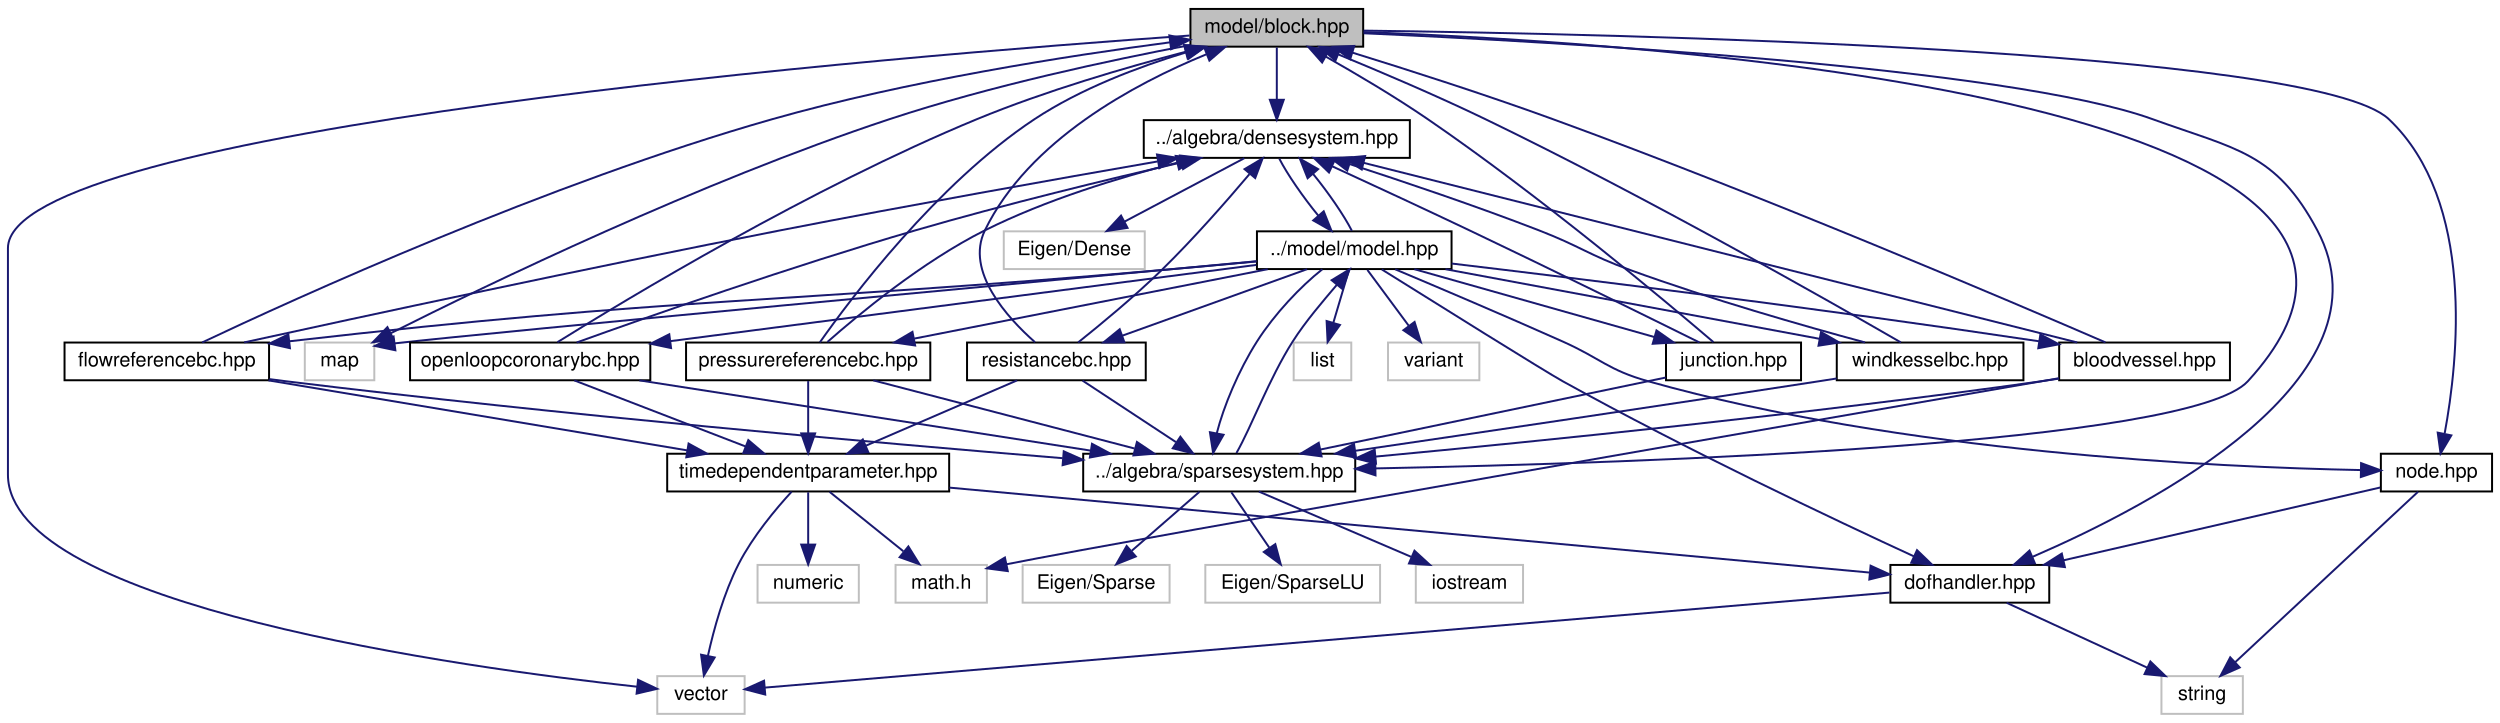
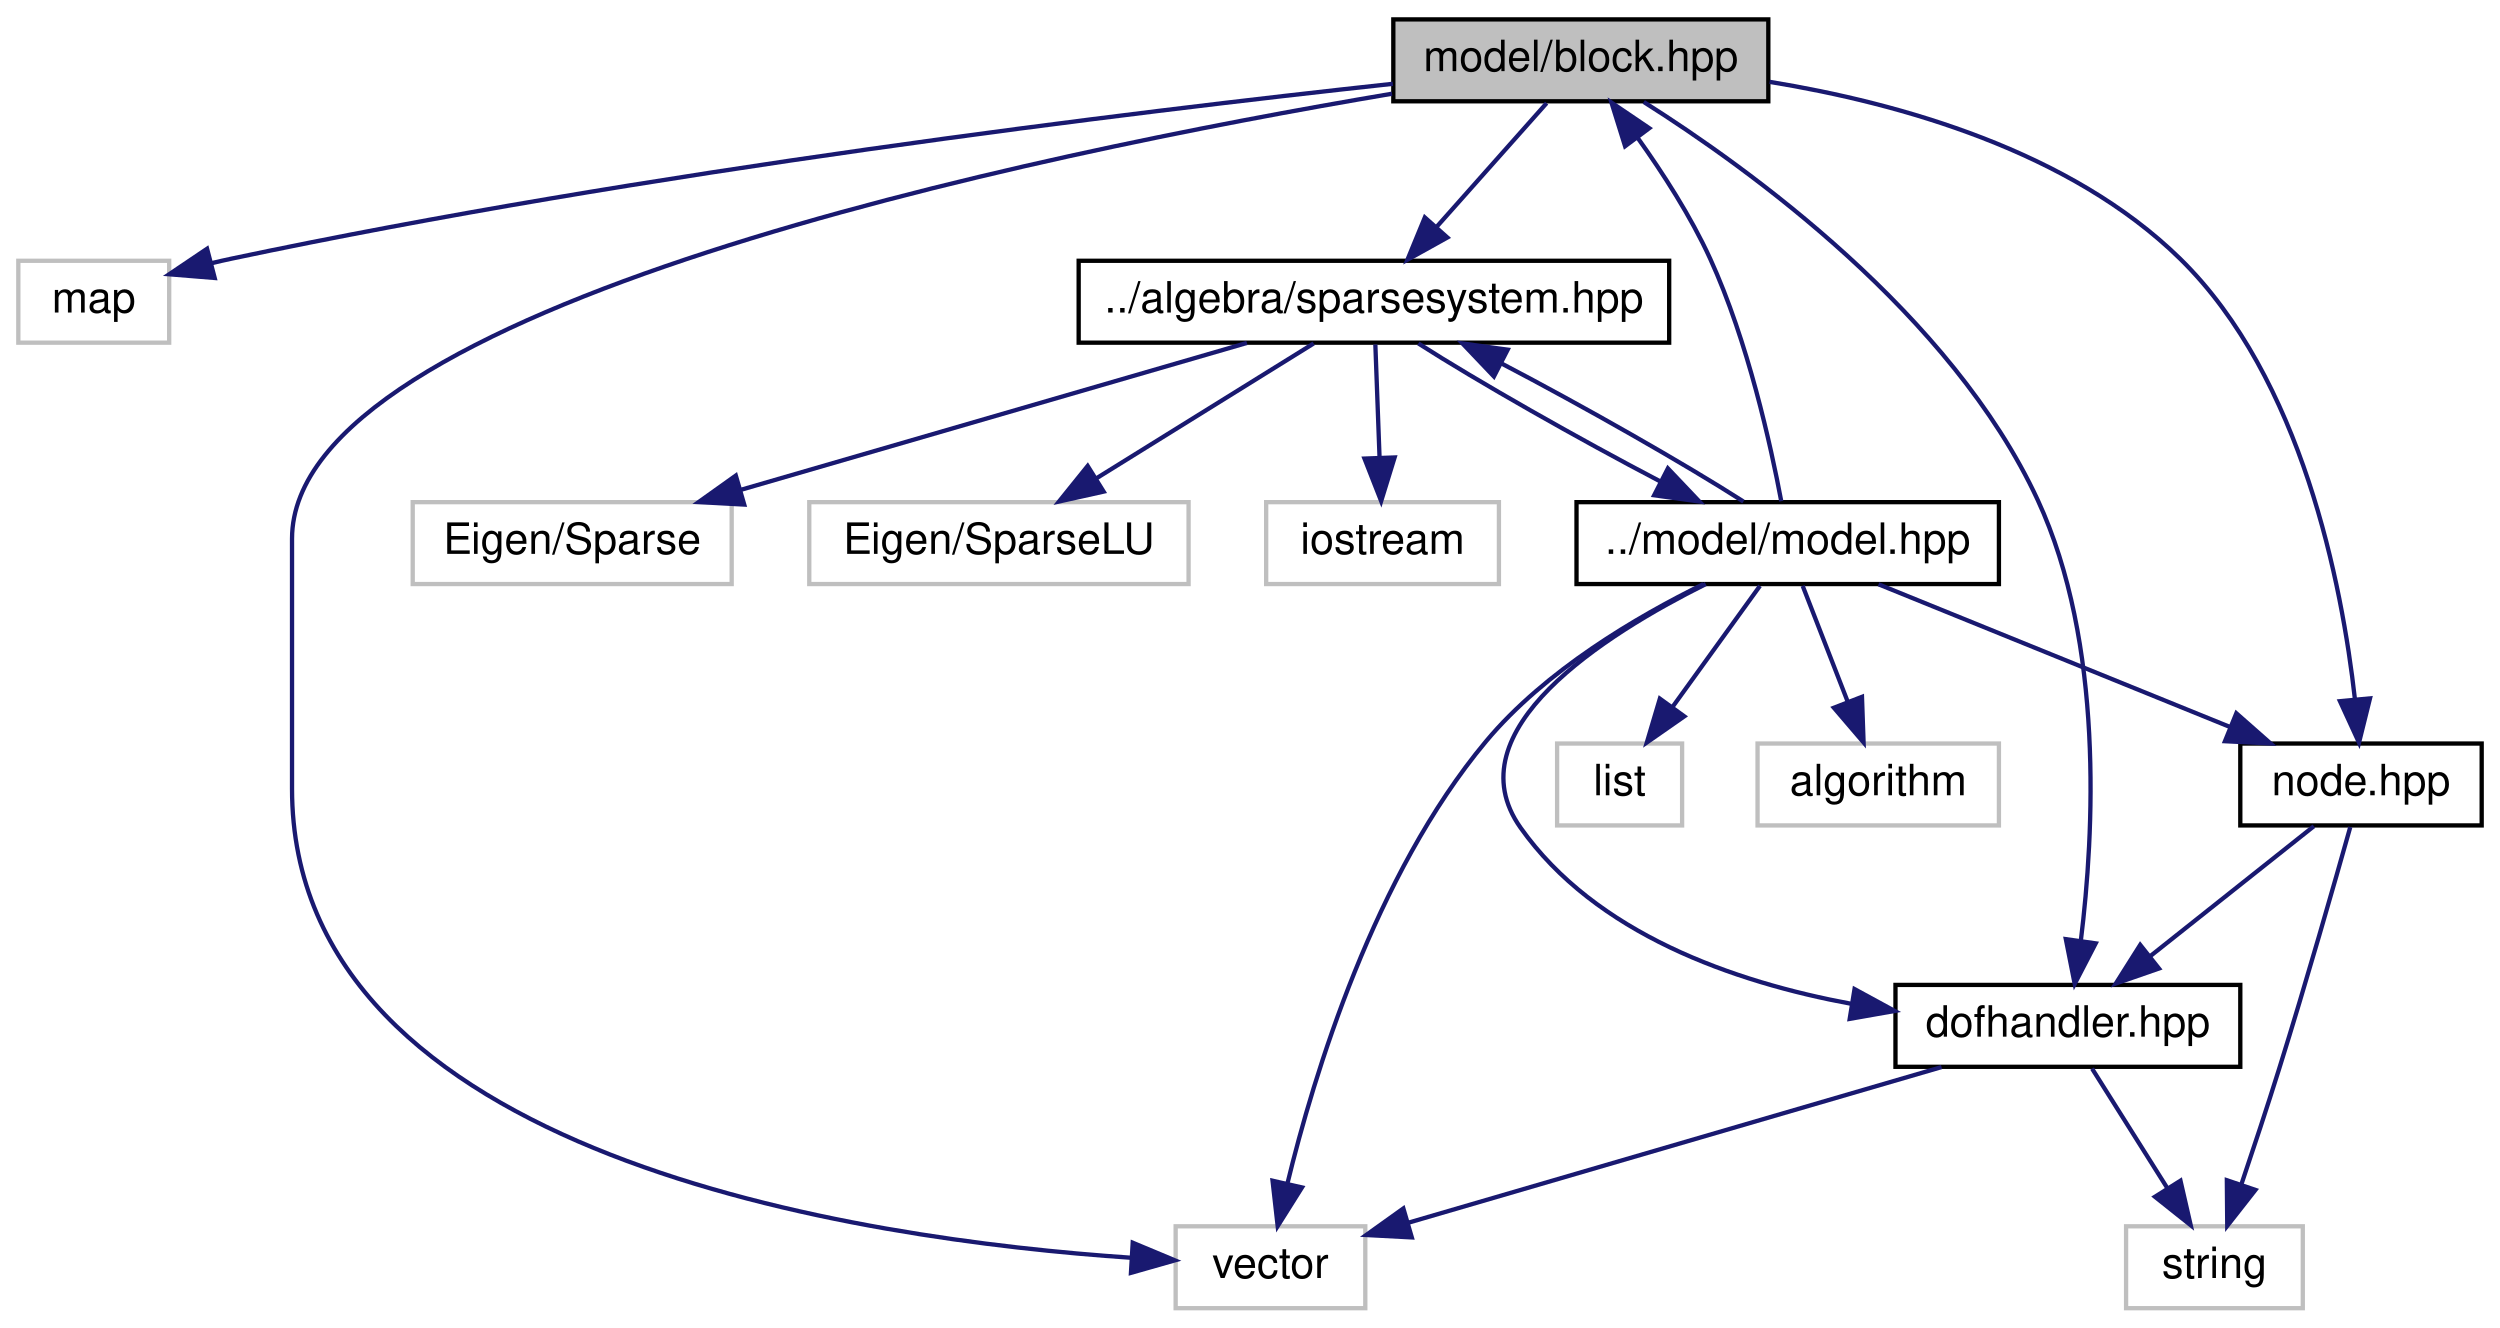
- <svg xmlns="http://www.w3.org/2000/svg" xmlns:xlink="http://www.w3.org/1999/xlink" width="1259pt" height="364pt" viewBox="0.00 0.00 1259.00 364.00">
-   <g id="graph0" class="graph" transform="scale(1 1) rotate(0) translate(4 360)">
+ <svg xmlns="http://www.w3.org/2000/svg" xmlns:xlink="http://www.w3.org/1999/xlink" width="580pt" height="308pt" viewBox="0.00 0.00 579.50 308.00">
+   <g id="graph0" class="graph" transform="scale(1 1) rotate(0) translate(4 304)">
    <g id="node1" class="node">
      <g id="a_node1">
        <a xlink:title="MODEL::Block source file.">
-           <polygon fill="#bfbfbf" stroke="black" points="595.5,-336.5 595.5,-355.5 682.5,-355.5 682.5,-336.5 595.5,-336.5" />
-           <text text-anchor="middle" x="639" y="-343.5" font-family="Helvetica,sans-Serif" font-size="10.00">model/block.hpp</text>
+           <polygon fill="#bfbfbf" stroke="black" points="319,-280.5 319,-299.5 406,-299.5 406,-280.5 319,-280.5" />
+           <text text-anchor="middle" x="362.5" y="-287.5" font-family="Helvetica,sans-Serif" font-size="10.00">model/block.hpp</text>
        </a>
      </g>
    </g>
    <g id="node2" class="node">
      <g id="a_node2">
        <a xlink:title=" ">
-           <polygon fill="none" stroke="#bfbfbf" points="149.5,-168.5 149.5,-187.5 184.5,-187.5 184.5,-168.5 149.5,-168.5" />
-           <text text-anchor="middle" x="167" y="-175.5" font-family="Helvetica,sans-Serif" font-size="10.00">map</text>
+           <polygon fill="none" stroke="#bfbfbf" points="0,-224.5 0,-243.5 35,-243.5 35,-224.5 0,-224.5" />
+           <text text-anchor="middle" x="17.5" y="-231.5" font-family="Helvetica,sans-Serif" font-size="10.00">map</text>
        </a>
      </g>
    </g>
    <g id="edge1" class="edge">
-       <path fill="none" stroke="midnightblue" d="M595.38,-337.33C555.44,-329.75 494.97,-316.85 444,-300 348.67,-268.48 241.12,-216.49 192.86,-192.23" />
-       <polygon fill="midnightblue" stroke="midnightblue" points="194.25,-189.02 183.75,-187.63 191.1,-195.26 194.25,-189.02" />
+       <path fill="none" stroke="midnightblue" d="M318.89,-284.56C258.12,-277.96 144.7,-264.14 49.5,-244 48.02,-243.69 46.5,-243.34 44.98,-242.98" />
+       <polygon fill="midnightblue" stroke="midnightblue" points="45.56,-239.51 35,-240.37 43.79,-246.29 45.56,-239.51" />
    </g>
    <g id="node3" class="node">
      <g id="a_node3">
        <a xlink:title=" ">
-           <polygon fill="none" stroke="#bfbfbf" points="327,-0.5 327,-19.5 371,-19.5 371,-0.5 327,-0.5" />
-           <text text-anchor="middle" x="349" y="-7.5" font-family="Helvetica,sans-Serif" font-size="10.00">vector</text>
+           <polygon fill="none" stroke="#bfbfbf" points="268.5,-0.5 268.5,-19.5 312.5,-19.5 312.5,-0.5 268.5,-0.5" />
+           <text text-anchor="middle" x="290.5" y="-7.5" font-family="Helvetica,sans-Serif" font-size="10.00">vector</text>
        </a>
      </g>
    </g>
    <g id="edge2" class="edge">
-       <path fill="none" stroke="midnightblue" d="M595.08,-342.1C450.71,-331.97 0,-295.51 0,-235 0,-235 0,-235 0,-121 0,-54.91 230.55,-23.59 316.88,-14.17" />
-       <polygon fill="midnightblue" stroke="midnightblue" points="317.33,-17.65 326.9,-13.11 316.59,-10.68 317.33,-17.65" />
+       <path fill="none" stroke="midnightblue" d="M318.7,-282.26C235.65,-268.25 63.5,-232.72 63.5,-179 63.5,-179 63.5,-179 63.5,-121 63.5,-35.51 195.49,-16.44 258.18,-12.2" />
+       <polygon fill="midnightblue" stroke="midnightblue" points="258.54,-15.69 268.32,-11.6 258.13,-8.7 258.54,-15.69" />
    </g>
    <g id="node4" class="node">
      <g id="a_node4">
-         <a xlink:href="densesystem_8hpp.html" target="_top" xlink:title="ALGEBRA::DenseSystem source file.">
-           <polygon fill="none" stroke="black" points="572,-280.5 572,-299.5 706,-299.5 706,-280.5 572,-280.5" />
-           <text text-anchor="middle" x="639" y="-287.5" font-family="Helvetica,sans-Serif" font-size="10.00">../algebra/densesystem.hpp</text>
+         <a xlink:href="sparsesystem_8hpp.html" target="_top" xlink:title="ALGEBRA::SparseSystem source file.">
+           <polygon fill="none" stroke="black" points="246,-224.5 246,-243.5 383,-243.5 383,-224.5 246,-224.5" />
+           <text text-anchor="middle" x="314.5" y="-231.5" font-family="Helvetica,sans-Serif" font-size="10.00">../algebra/sparsesystem.hpp</text>
        </a>
      </g>
    </g>
    <g id="edge3" class="edge">
-       <path fill="none" stroke="midnightblue" d="M639,-336.08C639,-329.01 639,-318.86 639,-309.99" />
-       <polygon fill="midnightblue" stroke="midnightblue" points="642.5,-309.75 639,-299.75 635.5,-309.75 642.5,-309.75" />
+       <path fill="none" stroke="midnightblue" d="M354.57,-280.08C347.65,-272.3 337.43,-260.8 329.05,-251.37" />
+       <polygon fill="midnightblue" stroke="midnightblue" points="331.54,-248.9 322.28,-243.75 326.31,-253.55 331.54,-248.9" />
    </g>
-     <g id="node9" class="node">
-       <g id="a_node9">
-         <a xlink:href="sparsesystem_8hpp.html" target="_top" xlink:title="ALGEBRA::SparseSystem source file.">
-           <polygon fill="none" stroke="black" points="541.5,-112.5 541.5,-131.5 678.5,-131.5 678.5,-112.5 541.5,-112.5" />
-           <text text-anchor="middle" x="610" y="-119.5" font-family="Helvetica,sans-Serif" font-size="10.00">../algebra/sparsesystem.hpp</text>
+     <g id="node11" class="node">
+       <g id="a_node11">
+         <a xlink:href="dofhandler_8hpp.html" target="_top" xlink:title="MODEL::DOFHandler source file.">
+           <polygon fill="none" stroke="black" points="435.5,-56.5 435.5,-75.5 515.5,-75.5 515.5,-56.5 435.5,-56.5" />
+           <text text-anchor="middle" x="475.5" y="-63.5" font-family="Helvetica,sans-Serif" font-size="10.00">dofhandler.hpp</text>
        </a>
      </g>
    </g>
-     <g id="edge58" class="edge">
-       <path fill="none" stroke="midnightblue" d="M682.71,-343.84C825.11,-338.67 1259.19,-311.08 1128,-168 1098.95,-136.32 826.34,-126.87 688.71,-124.11" />
-       <polygon fill="midnightblue" stroke="midnightblue" points="688.7,-120.61 678.64,-123.91 688.57,-127.61 688.7,-120.61" />
+     <g id="edge19" class="edge">
+       <path fill="none" stroke="midnightblue" d="M377.1,-280.34C401.17,-265.14 448.53,-231.13 468.5,-188 483.92,-154.7 481.58,-110.62 478.52,-85.9" />
+       <polygon fill="midnightblue" stroke="midnightblue" points="481.95,-85.14 477.08,-75.73 475.02,-86.12 481.95,-85.14" />
    </g>
-     <g id="node15" class="node">
-       <g id="a_node15">
-         <a xlink:href="dofhandler_8hpp.html" target="_top" xlink:title="MODEL::DOFHandler source file.">
-           <polygon fill="none" stroke="black" points="948,-56.5 948,-75.5 1028,-75.5 1028,-56.5 948,-56.5" />
-           <text text-anchor="middle" x="988" y="-63.5" font-family="Helvetica,sans-Serif" font-size="10.00">dofhandler.hpp</text>
+     <g id="node13" class="node">
+       <g id="a_node13">
+         <a xlink:href="node_8hpp.html" target="_top" xlink:title="MODEL::Node source file.">
+           <polygon fill="none" stroke="black" points="515.5,-112.5 515.5,-131.5 571.5,-131.5 571.5,-112.5 515.5,-112.5" />
+           <text text-anchor="middle" x="543.5" y="-119.5" font-family="Helvetica,sans-Serif" font-size="10.00">node.hpp</text>
        </a>
      </g>
    </g>
-     <g id="edge59" class="edge">
-       <path fill="none" stroke="midnightblue" d="M682.69,-343.25C779.18,-338.94 1007.64,-326.22 1080,-300 1121.84,-284.84 1142.11,-283.29 1163,-244 1202.58,-169.54 1080.14,-105.75 1019.68,-79.63" />
-       <polygon fill="midnightblue" stroke="midnightblue" points="1020.78,-76.29 1010.2,-75.62 1018.05,-82.74 1020.78,-76.29" />
-     </g>
-     <g id="node21" class="node">
-       <g id="a_node21">
-         <a xlink:href="node_8hpp.html" target="_top" xlink:title="MODEL::Node source file.">
-           <polygon fill="none" stroke="black" points="1195,-112.5 1195,-131.5 1251,-131.5 1251,-112.5 1195,-112.5" />
-           <text text-anchor="middle" x="1223" y="-119.5" font-family="Helvetica,sans-Serif" font-size="10.00">node.hpp</text>
-         </a>
-       </g>
-     </g>
-     <g id="edge60" class="edge">
-       <path fill="none" stroke="midnightblue" d="M682.7,-344.58C807.97,-342.95 1161.77,-335.25 1199,-300 1242.69,-258.64 1233.94,-178.31 1227.15,-141.84" />
-       <polygon fill="midnightblue" stroke="midnightblue" points="1230.49,-140.74 1225.08,-131.64 1223.63,-142.13 1230.49,-140.74" />
+     <g id="edge20" class="edge">
+       <path fill="none" stroke="midnightblue" d="M406.3,-285.01C436.66,-280.05 476.04,-268.93 501.5,-244 529.87,-216.22 539.1,-168.32 542.08,-141.89" />
+       <polygon fill="midnightblue" stroke="midnightblue" points="545.59,-141.98 543.04,-131.7 538.62,-141.32 545.59,-141.98" />
    </g>
    <g id="node5" class="node">
      <g id="a_node5">
        <a xlink:title=" ">
-           <polygon fill="none" stroke="#bfbfbf" points="501.5,-224.5 501.5,-243.5 572.5,-243.5 572.5,-224.5 501.5,-224.5" />
-           <text text-anchor="middle" x="537" y="-231.5" font-family="Helvetica,sans-Serif" font-size="10.00">Eigen/Dense</text>
+           <polygon fill="none" stroke="#bfbfbf" points="91.5,-168.5 91.5,-187.5 165.5,-187.5 165.5,-168.5 91.5,-168.5" />
+           <text text-anchor="middle" x="128.5" y="-175.5" font-family="Helvetica,sans-Serif" font-size="10.00">Eigen/Sparse</text>
        </a>
      </g>
    </g>
    <g id="edge4" class="edge">
-       <path fill="none" stroke="midnightblue" d="M622.61,-280.32C606.33,-271.7 581.13,-258.36 562.28,-248.39" />
-       <polygon fill="midnightblue" stroke="midnightblue" points="563.82,-245.24 553.35,-243.65 560.55,-251.43 563.82,-245.24" />
+       <path fill="none" stroke="midnightblue" d="M285.03,-224.44C253.33,-215.24 202.77,-200.56 167.73,-190.39" />
+       <polygon fill="midnightblue" stroke="midnightblue" points="168.41,-186.94 157.83,-187.52 166.46,-193.67 168.41,-186.94" />
    </g>
    <g id="node6" class="node">
      <g id="a_node6">
-         <a xlink:href="model_8hpp.html" target="_top" xlink:title="MODEL::Model source file.">
-           <polygon fill="none" stroke="black" points="629,-224.5 629,-243.5 727,-243.5 727,-224.5 629,-224.5" />
-           <text text-anchor="middle" x="678" y="-231.5" font-family="Helvetica,sans-Serif" font-size="10.00">../model/model.hpp</text>
+         <a xlink:title=" ">
+           <polygon fill="none" stroke="#bfbfbf" points="183.5,-168.5 183.5,-187.5 271.5,-187.5 271.5,-168.5 183.5,-168.5" />
+           <text text-anchor="middle" x="227.5" y="-175.5" font-family="Helvetica,sans-Serif" font-size="10.00">Eigen/SparseLU</text>
        </a>
      </g>
    </g>
    <g id="edge5" class="edge">
-       <path fill="none" stroke="midnightblue" d="M640.27,-280.08C644.25,-272.3 652.19,-260.8 659.92,-251.37" />
-       <polygon fill="midnightblue" stroke="midnightblue" points="662.62,-253.59 666.55,-243.75 657.34,-248.99 662.62,-253.59" />
-     </g>
-     <g id="edge7" class="edge">
-       <path fill="none" stroke="midnightblue" d="M628.83,-228.44C517.08,-218.07 249.94,-193.28 194.68,-187.07" />
-       <polygon fill="midnightblue" stroke="midnightblue" points="195.11,-183.6 184.74,-185.77 194.2,-190.54 195.11,-183.6" />
-     </g>
-     <g id="edge9" class="edge">
-       <path fill="none" stroke="midnightblue" d="M676.81,-243.75C672.89,-251.48 664.98,-262.97 657.25,-272.43" />
-       <polygon fill="midnightblue" stroke="midnightblue" points="654.52,-270.24 650.61,-280.08 659.8,-274.82 654.52,-270.24" />
+       <path fill="none" stroke="midnightblue" d="M300.52,-224.32C286.95,-215.9 266.12,-202.97 250.18,-193.07" />
+       <polygon fill="midnightblue" stroke="midnightblue" points="251.79,-189.95 241.44,-187.65 248.09,-195.9 251.79,-189.95" />
    </g>
    <g id="node7" class="node">
      <g id="a_node7">
        <a xlink:title=" ">
-           <polygon fill="none" stroke="#bfbfbf" points="647.5,-168.5 647.5,-187.5 676.5,-187.5 676.5,-168.5 647.5,-168.5" />
-           <text text-anchor="middle" x="662" y="-175.5" font-family="Helvetica,sans-Serif" font-size="10.00">list</text>
+           <polygon fill="none" stroke="#bfbfbf" points="289.5,-168.5 289.5,-187.5 343.5,-187.5 343.5,-168.5 289.5,-168.5" />
+           <text text-anchor="middle" x="316.5" y="-175.5" font-family="Helvetica,sans-Serif" font-size="10.00">iostream</text>
        </a>
      </g>
    </g>
    <g id="edge6" class="edge">
-       <path fill="none" stroke="midnightblue" d="M675.36,-224.08C673.21,-216.85 670.12,-206.41 667.45,-197.4" />
-       <polygon fill="midnightblue" stroke="midnightblue" points="670.79,-196.34 664.59,-187.75 664.08,-198.33 670.79,-196.34" />
+       <path fill="none" stroke="midnightblue" d="M314.83,-224.08C315.09,-217.01 315.47,-206.86 315.8,-197.99" />
+       <polygon fill="midnightblue" stroke="midnightblue" points="319.3,-197.87 316.18,-187.75 312.31,-197.61 319.3,-197.87" />
    </g>
    <g id="node8" class="node">
      <g id="a_node8">
+         <a xlink:href="model_8hpp.html" target="_top" xlink:title="MODEL::Model source file.">
+           <polygon fill="none" stroke="black" points="361.5,-168.5 361.5,-187.5 459.5,-187.5 459.5,-168.5 361.5,-168.5" />
+           <text text-anchor="middle" x="410.5" y="-175.5" font-family="Helvetica,sans-Serif" font-size="10.00">../model/model.hpp</text>
+         </a>
+       </g>
+     </g>
+     <g id="edge7" class="edge">
+       <path fill="none" stroke="midnightblue" d="M324.81,-224.32C338.33,-215.66 361.93,-202.24 381.04,-192.25" />
+       <polygon fill="midnightblue" stroke="midnightblue" points="382.7,-195.33 390,-187.65 379.51,-189.1 382.7,-195.33" />
+     </g>
+     <g id="edge12" class="edge">
+       <path fill="none" stroke="midnightblue" d="M409,-187.72C406.61,-200.48 401.27,-224.83 392.5,-244 388.02,-253.8 381.52,-263.86 375.72,-271.98" />
+       <polygon fill="midnightblue" stroke="midnightblue" points="372.77,-270.08 369.61,-280.2 378.38,-274.26 372.77,-270.08" />
+     </g>
+     <g id="edge10" class="edge">
+       <path fill="none" stroke="midnightblue" d="M390.95,-168.49C375.46,-160.89 354.2,-148.41 340.5,-132 314.61,-100.99 300.57,-54.73 294.41,-29.33" />
+       <polygon fill="midnightblue" stroke="midnightblue" points="297.81,-28.51 292.17,-19.54 290.98,-30.07 297.81,-28.51" />
+     </g>
+     <g id="edge11" class="edge">
+       <path fill="none" stroke="midnightblue" d="M400.22,-187.65C386.72,-196.31 363.13,-209.73 344,-219.73" />
+       <polygon fill="midnightblue" stroke="midnightblue" points="342.34,-216.65 335.04,-224.32 345.53,-222.87 342.34,-216.65" />
+     </g>
+     <g id="node9" class="node">
+       <g id="a_node9">
        <a xlink:title=" ">
-           <polygon fill="none" stroke="#bfbfbf" points="695,-168.5 695,-187.5 741,-187.5 741,-168.5 695,-168.5" />
-           <text text-anchor="middle" x="718" y="-175.5" font-family="Helvetica,sans-Serif" font-size="10.00">variant</text>
+           <polygon fill="none" stroke="#bfbfbf" points="403.5,-112.5 403.5,-131.5 459.5,-131.5 459.5,-112.5 403.5,-112.5" />
+           <text text-anchor="middle" x="431.5" y="-119.5" font-family="Helvetica,sans-Serif" font-size="10.00">algorithm</text>
        </a>
      </g>
    </g>
    <g id="edge8" class="edge">
-       <path fill="none" stroke="midnightblue" d="M684.61,-224.08C690.26,-216.46 698.54,-205.26 705.45,-195.94" />
-       <polygon fill="midnightblue" stroke="midnightblue" points="708.38,-197.87 711.52,-187.75 702.75,-193.7 708.38,-197.87" />
-     </g>
-     <g id="edge10" class="edge">
-       <path fill="none" stroke="midnightblue" d="M661.92,-224.39C651.03,-215.81 637.87,-201.93 629,-188 619.72,-173.42 612.19,-155.25 608.77,-141.82" />
-       <polygon fill="midnightblue" stroke="midnightblue" points="612.19,-141.05 606.93,-131.85 605.31,-142.32 612.19,-141.05" />
-     </g>
-     <g id="node13" class="node">
-       <g id="a_node13">
-         <a xlink:href="bloodvessel_8hpp.html" target="_top" xlink:title="MODEL::BloodVessel source file.">
-           <polygon fill="none" stroke="black" points="1033,-168.5 1033,-187.5 1119,-187.5 1119,-168.5 1033,-168.5" />
-           <text text-anchor="middle" x="1076" y="-175.5" font-family="Helvetica,sans-Serif" font-size="10.00">bloodvessel.hpp</text>
-         </a>
-       </g>
-     </g>
-     <g id="edge15" class="edge">
-       <path fill="none" stroke="midnightblue" d="M727.08,-227.28C792.26,-219.53 911.21,-204.88 1022.81,-188.13" />
-       <polygon fill="midnightblue" stroke="midnightblue" points="1023.53,-191.56 1032.89,-186.6 1022.48,-184.64 1023.53,-191.56" />
-     </g>
-     <g id="edge20" class="edge">
-       <path fill="none" stroke="midnightblue" d="M691.89,-224.3C718.3,-207.77 773.91,-173.04 783,-168 844.87,-133.71 920,-98.19 959.91,-79.79" />
-       <polygon fill="midnightblue" stroke="midnightblue" points="961.41,-82.95 969.03,-75.6 958.49,-76.59 961.41,-82.95" />
-     </g>
-     <g id="node17" class="node">
-       <g id="a_node17">
-         <a xlink:href="flowreferencebc_8hpp.html" target="_top" xlink:title="MODEL::FlowReferenceBC source file.">
-           <polygon fill="none" stroke="black" points="28.5,-168.5 28.5,-187.5 131.5,-187.5 131.5,-168.5 28.5,-168.5" />
-           <text text-anchor="middle" x="80" y="-175.5" font-family="Helvetica,sans-Serif" font-size="10.00">flowreferencebc.hpp</text>
-         </a>
-       </g>
-     </g>
-     <g id="edge23" class="edge">
-       <path fill="none" stroke="midnightblue" d="M628.66,-228.32C613.39,-226.89 596.5,-225.35 581,-224 388.34,-207.2 337.04,-210.48 141.7,-188.13" />
-       <polygon fill="midnightblue" stroke="midnightblue" points="142.02,-184.65 131.68,-186.98 141.21,-191.6 142.02,-184.65" />
-     </g>
-     <g id="node20" class="node">
-       <g id="a_node20">
-         <a xlink:href="junction_8hpp.html" target="_top" xlink:title="MODEL::Junction source file.">
-           <polygon fill="none" stroke="black" points="835,-168.5 835,-187.5 903,-187.5 903,-168.5 835,-168.5" />
-           <text text-anchor="middle" x="869" y="-175.5" font-family="Helvetica,sans-Serif" font-size="10.00">junction.hpp</text>
-         </a>
-       </g>
-     </g>
-     <g id="edge32" class="edge">
-       <path fill="none" stroke="midnightblue" d="M708.26,-224.44C740.96,-215.2 793.18,-200.44 829.18,-190.26" />
-       <polygon fill="midnightblue" stroke="midnightblue" points="830.21,-193.61 838.88,-187.52 828.3,-186.87 830.21,-193.61" />
-     </g>
-     <g id="edge36" class="edge">
-       <path fill="none" stroke="midnightblue" d="M698.6,-224.39C719.83,-215.46 753.85,-201.02 783,-188 802.24,-179.4 805.71,-173.71 826,-168 953.98,-132.01 1112.85,-124.69 1184.63,-123.28" />
-       <polygon fill="midnightblue" stroke="midnightblue" points="1185.04,-126.77 1194.98,-123.11 1184.92,-119.77 1185.04,-126.77" />
-     </g>
-     <g id="node22" class="node">
-       <g id="a_node22">
-         <a xlink:href="openloopcoronarybc_8hpp.html" target="_top" xlink:title="MODEL::OpenLoopCoronaryBC source file.">
-           <polygon fill="none" stroke="black" points="202.5,-168.5 202.5,-187.5 323.5,-187.5 323.5,-168.5 202.5,-168.5" />
-           <text text-anchor="middle" x="263" y="-175.5" font-family="Helvetica,sans-Serif" font-size="10.00">openloopcoronarybc.hpp</text>
-         </a>
-       </g>
-     </g>
-     <g id="edge39" class="edge">
-       <path fill="none" stroke="midnightblue" d="M628.72,-226.6C563.58,-218.13 444.93,-202.71 333.64,-188.21" />
-       <polygon fill="midnightblue" stroke="midnightblue" points="333.95,-184.72 323.58,-186.9 333.05,-191.67 333.95,-184.72" />
-     </g>
-     <g id="node23" class="node">
-       <g id="a_node23">
-         <a xlink:href="pressurereferencebc_8hpp.html" target="_top" xlink:title="MODEL::PressureReferenceBC source file.">
-           <polygon fill="none" stroke="black" points="341.5,-168.5 341.5,-187.5 464.5,-187.5 464.5,-168.5 341.5,-168.5" />
-           <text text-anchor="middle" x="403" y="-175.5" font-family="Helvetica,sans-Serif" font-size="10.00">pressurereferencebc.hpp</text>
-         </a>
-       </g>
-     </g>
-     <g id="edge44" class="edge">
-       <path fill="none" stroke="midnightblue" d="M634.43,-224.44C586.15,-214.96 508.29,-199.67 456.39,-189.48" />
-       <polygon fill="midnightblue" stroke="midnightblue" points="456.86,-186.01 446.37,-187.52 455.51,-192.88 456.86,-186.01" />
-     </g>
-     <g id="node24" class="node">
-       <g id="a_node24">
-         <a xlink:href="resistancebc_8hpp.html" target="_top" xlink:title="MODEL::ResistanceBC source file.">
-           <polygon fill="none" stroke="black" points="483,-168.5 483,-187.5 573,-187.5 573,-168.5 483,-168.5" />
-           <text text-anchor="middle" x="528" y="-175.5" font-family="Helvetica,sans-Serif" font-size="10.00">resistancebc.hpp</text>
-         </a>
-       </g>
-     </g>
-     <g id="edge49" class="edge">
-       <path fill="none" stroke="midnightblue" d="M654.23,-224.44C629.11,-215.4 589.29,-201.06 561.1,-190.92" />
-       <polygon fill="midnightblue" stroke="midnightblue" points="562.25,-187.61 551.66,-187.52 559.88,-194.2 562.25,-187.61" />
-     </g>
-     <g id="node25" class="node">
-       <g id="a_node25">
-         <a xlink:href="windkesselbc_8hpp.html" target="_top" xlink:title="MODEL::WindkesselBC source file.">
-           <polygon fill="none" stroke="black" points="921,-168.5 921,-187.5 1015,-187.5 1015,-168.5 921,-168.5" />
-           <text text-anchor="middle" x="968" y="-175.5" font-family="Helvetica,sans-Serif" font-size="10.00">windkesselbc.hpp</text>
-         </a>
-       </g>
-     </g>
-     <g id="edge54" class="edge">
-       <path fill="none" stroke="midnightblue" d="M723.95,-224.44C775.07,-214.92 857.65,-199.55 912.38,-189.36" />
-       <polygon fill="midnightblue" stroke="midnightblue" points="913.07,-192.79 922.26,-187.52 911.79,-185.91 913.07,-192.79" />
-     </g>
-     <g id="edge14" class="edge">
-       <path fill="none" stroke="midnightblue" d="M618.67,-131.85C626.11,-144.79 635.13,-169.34 647,-188 653.51,-198.23 662.34,-208.43 669.2,-216.53" />
-       <polygon fill="midnightblue" stroke="midnightblue" points="666.62,-218.9 675.68,-224.39 672.02,-214.45 666.62,-218.9" />
+       <path fill="none" stroke="midnightblue" d="M413.97,-168.08C416.81,-160.77 420.93,-150.18 424.46,-141.1" />
+       <polygon fill="midnightblue" stroke="midnightblue" points="427.73,-142.34 428.1,-131.75 421.21,-139.8 427.73,-142.34" />
    </g>
    <g id="node10" class="node">
      <g id="a_node10">
        <a xlink:title=" ">
-           <polygon fill="none" stroke="#bfbfbf" points="511,-56.5 511,-75.5 585,-75.5 585,-56.5 511,-56.5" />
-           <text text-anchor="middle" x="548" y="-63.5" font-family="Helvetica,sans-Serif" font-size="10.00">Eigen/Sparse</text>
+           <polygon fill="none" stroke="#bfbfbf" points="357,-112.5 357,-131.5 386,-131.5 386,-112.5 357,-112.5" />
+           <text text-anchor="middle" x="371.5" y="-119.5" font-family="Helvetica,sans-Serif" font-size="10.00">list</text>
        </a>
      </g>
    </g>
-     <g id="edge11" class="edge">
-       <path fill="none" stroke="midnightblue" d="M600.04,-112.32C590.87,-104.34 577.06,-92.31 565.97,-82.65" />
-       <polygon fill="midnightblue" stroke="midnightblue" points="567.98,-79.76 558.14,-75.83 563.38,-85.04 567.98,-79.76" />
+     <g id="edge9" class="edge">
+       <path fill="none" stroke="midnightblue" d="M404.06,-168.08C398.55,-160.46 390.47,-149.26 383.74,-139.94" />
+       <polygon fill="midnightblue" stroke="midnightblue" points="386.51,-137.81 377.82,-131.75 380.84,-141.91 386.51,-137.81" />
    </g>
-     <g id="node11" class="node">
-       <g id="a_node11">
-         <a xlink:title=" ">
-           <polygon fill="none" stroke="#bfbfbf" points="603,-56.5 603,-75.5 691,-75.5 691,-56.5 603,-56.5" />
-           <text text-anchor="middle" x="647" y="-63.5" font-family="Helvetica,sans-Serif" font-size="10.00">Eigen/SparseLU</text>
-         </a>
-       </g>
+     <g id="edge13" class="edge">
+       <path fill="none" stroke="midnightblue" d="M391.48,-168.49C367.91,-156.73 332.66,-134.42 348.5,-112 365.87,-87.41 397.87,-76.18 425.41,-71.08" />
+       <polygon fill="midnightblue" stroke="midnightblue" points="426,-74.53 435.31,-69.46 424.88,-67.62 426,-74.53" />
    </g>
-     <g id="edge12" class="edge">
-       <path fill="none" stroke="midnightblue" d="M616.11,-112.08C621.28,-104.53 628.85,-93.49 635.19,-84.23" />
-       <polygon fill="midnightblue" stroke="midnightblue" points="638.24,-85.98 641,-75.75 632.46,-82.02 638.24,-85.98" />
+     <g id="edge16" class="edge">
+       <path fill="none" stroke="midnightblue" d="M431.57,-168.44C453.56,-159.52 488.23,-145.44 513.16,-135.32" />
+       <polygon fill="midnightblue" stroke="midnightblue" points="514.58,-138.52 522.52,-131.52 511.94,-132.04 514.58,-138.52" />
+     </g>
+     <g id="edge15" class="edge">
+       <path fill="none" stroke="midnightblue" d="M446.19,-56.44C412.43,-46.59 357.18,-30.46 322.38,-20.3" />
+       <polygon fill="midnightblue" stroke="midnightblue" points="323.29,-16.92 312.71,-17.48 321.33,-23.64 323.29,-16.92" />
    </g>
    <g id="node12" class="node">
      <g id="a_node12">
        <a xlink:title=" ">
-           <polygon fill="none" stroke="#bfbfbf" points="709,-56.5 709,-75.5 763,-75.5 763,-56.5 709,-56.5" />
-           <text text-anchor="middle" x="736" y="-63.5" font-family="Helvetica,sans-Serif" font-size="10.00">iostream</text>
+           <polygon fill="none" stroke="#bfbfbf" points="489,-0.5 489,-19.5 530,-19.5 530,-0.5 489,-0.5" />
+           <text text-anchor="middle" x="509.5" y="-7.5" font-family="Helvetica,sans-Serif" font-size="10.00">string</text>
        </a>
      </g>
    </g>
-     <g id="edge13" class="edge">
-       <path fill="none" stroke="midnightblue" d="M629.97,-112.44C650.61,-103.6 683.06,-89.69 706.63,-79.59" />
-       <polygon fill="midnightblue" stroke="midnightblue" points="708.32,-82.67 716.13,-75.52 705.56,-76.24 708.32,-82.67" />
+     <g id="edge14" class="edge">
+       <path fill="none" stroke="midnightblue" d="M481.11,-56.08C485.87,-48.53 492.82,-37.49 498.65,-28.23" />
+       <polygon fill="midnightblue" stroke="midnightblue" points="501.62,-30.08 503.99,-19.75 495.7,-26.35 501.62,-30.08" />
    </g>
-     <g id="edge19" class="edge">
-       <path fill="none" stroke="midnightblue" d="M1056.31,-187.57C1008.87,-208.11 884.24,-261.29 778,-300 744.25,-312.3 705.31,-324.76 677.24,-333.44" />
-       <polygon fill="midnightblue" stroke="midnightblue" points="675.95,-330.17 667.42,-336.46 678.01,-336.87 675.95,-330.17" />
+     <g id="edge18" class="edge">
+       <path fill="none" stroke="midnightblue" d="M532.57,-112.32C522.33,-104.18 506.78,-91.84 494.5,-82.09" />
+       <polygon fill="midnightblue" stroke="midnightblue" points="496.63,-79.31 486.62,-75.83 492.28,-84.79 496.63,-79.31" />
    </g>
    <g id="edge17" class="edge">
-       <path fill="none" stroke="midnightblue" d="M1042.09,-187.53C963.7,-207.27 769.97,-256.03 682.77,-277.98" />
-       <polygon fill="midnightblue" stroke="midnightblue" points="681.77,-274.62 672.93,-280.46 683.48,-281.41 681.77,-274.62" />
-     </g>
-     <g id="edge18" class="edge">
-       <path fill="none" stroke="midnightblue" d="M1032.9,-169.33C1029.89,-168.86 1026.9,-168.41 1024,-168 907.68,-151.63 772.25,-137.91 688.82,-130.07" />
-       <polygon fill="midnightblue" stroke="midnightblue" points="688.94,-126.57 678.66,-129.13 688.29,-133.54 688.94,-126.57" />
-     </g>
-     <g id="node14" class="node">
-       <g id="a_node14">
-         <a xlink:title=" ">
-           <polygon fill="none" stroke="#bfbfbf" points="447,-56.5 447,-75.5 493,-75.5 493,-56.5 447,-56.5" />
-           <text text-anchor="middle" x="470" y="-63.5" font-family="Helvetica,sans-Serif" font-size="10.00">math.h</text>
-         </a>
-       </g>
-     </g>
-     <g id="edge16" class="edge">
-       <path fill="none" stroke="midnightblue" d="M1032.82,-169.52C911.56,-148.51 572.69,-89.69 502.99,-75.86" />
-       <polygon fill="midnightblue" stroke="midnightblue" points="503.51,-72.39 493,-73.77 502.07,-79.24 503.51,-72.39" />
-     </g>
-     <g id="edge22" class="edge">
-       <path fill="none" stroke="midnightblue" d="M947.54,-61.58C829.65,-51.62 487.99,-22.75 381.26,-13.73" />
-       <polygon fill="midnightblue" stroke="midnightblue" points="381.37,-10.22 371.11,-12.87 380.78,-17.2 381.37,-10.22" />
-     </g>
-     <g id="node16" class="node">
-       <g id="a_node16">
-         <a xlink:title=" ">
-           <polygon fill="none" stroke="#bfbfbf" points="1084.5,-0.5 1084.5,-19.5 1125.5,-19.5 1125.5,-0.5 1084.5,-0.5" />
-           <text text-anchor="middle" x="1105" y="-7.5" font-family="Helvetica,sans-Serif" font-size="10.00">string</text>
-         </a>
-       </g>
-     </g>
-     <g id="edge21" class="edge">
-       <path fill="none" stroke="midnightblue" d="M1006.54,-56.44C1025.62,-47.64 1055.57,-33.81 1077.44,-23.72" />
-       <polygon fill="midnightblue" stroke="midnightblue" points="1078.93,-26.88 1086.55,-19.52 1076,-20.53 1078.93,-26.88" />
-     </g>
-     <g id="edge26" class="edge">
-       <path fill="none" stroke="midnightblue" d="M97.78,-187.54C144.03,-209.42 272.38,-268.04 385,-300 452.86,-319.26 533.36,-331.85 585.26,-338.69" />
-       <polygon fill="midnightblue" stroke="midnightblue" points="584.88,-342.17 595.25,-339.98 585.78,-335.23 584.88,-342.17" />
-     </g>
-     <g id="edge24" class="edge">
-       <path fill="none" stroke="midnightblue" d="M118.95,-187.57C177.47,-200.37 291.61,-225 389,-244 453.79,-256.64 528.29,-269.89 578.99,-278.7" />
-       <polygon fill="midnightblue" stroke="midnightblue" points="578.66,-282.2 589.12,-280.46 579.86,-275.3 578.66,-282.2" />
-     </g>
-     <g id="edge25" class="edge">
-       <path fill="none" stroke="midnightblue" d="M131.69,-169.07C134.5,-168.69 137.28,-168.33 140,-168 277.23,-151.15 437.67,-136.97 531.15,-129.25" />
-       <polygon fill="midnightblue" stroke="midnightblue" points="531.7,-132.72 541.38,-128.41 531.13,-125.74 531.7,-132.72" />
-     </g>
-     <g id="node18" class="node">
-       <g id="a_node18">
-         <a xlink:href="timedependentparameter_8hpp.html" target="_top" xlink:title="MODEL::TimeDependentParameter source file.">
-           <polygon fill="none" stroke="black" points="332,-112.5 332,-131.5 474,-131.5 474,-112.5 332,-112.5" />
-           <text text-anchor="middle" x="403" y="-119.5" font-family="Helvetica,sans-Serif" font-size="10.00">timedependentparameter.hpp</text>
-         </a>
-       </g>
-     </g>
-     <g id="edge27" class="edge">
-       <path fill="none" stroke="midnightblue" d="M131.18,-168.44C188.47,-158.87 281.24,-143.36 342.19,-133.17" />
-       <polygon fill="midnightblue" stroke="midnightblue" points="342.77,-136.62 352.06,-131.52 341.62,-129.71 342.77,-136.62" />
-     </g>
-     <g id="edge30" class="edge">
-       <path fill="none" stroke="midnightblue" d="M394.67,-112.39C386.78,-103.8 375.12,-89.92 368,-76 360.47,-61.28 355.48,-43.12 352.51,-29.74" />
-       <polygon fill="midnightblue" stroke="midnightblue" points="355.91,-28.9 350.48,-19.8 349.06,-30.3 355.91,-28.9" />
-     </g>
-     <g id="edge28" class="edge">
-       <path fill="none" stroke="midnightblue" d="M413.76,-112.32C423.77,-104.26 438.89,-92.08 450.93,-82.37" />
-       <polygon fill="midnightblue" stroke="midnightblue" points="453.45,-84.83 459.04,-75.83 449.06,-79.38 453.45,-84.83" />
-     </g>
-     <g id="edge31" class="edge">
-       <path fill="none" stroke="midnightblue" d="M474.15,-114.43C593.96,-103.37 833.12,-81.3 937.41,-71.67" />
-       <polygon fill="midnightblue" stroke="midnightblue" points="938.03,-75.13 947.67,-70.72 937.39,-68.16 938.03,-75.13" />
-     </g>
-     <g id="node19" class="node">
-       <g id="a_node19">
-         <a xlink:title=" ">
-           <polygon fill="none" stroke="#bfbfbf" points="377.5,-56.5 377.5,-75.5 428.5,-75.5 428.5,-56.5 377.5,-56.5" />
-           <text text-anchor="middle" x="403" y="-63.5" font-family="Helvetica,sans-Serif" font-size="10.00">numeric</text>
-         </a>
-       </g>
-     </g>
-     <g id="edge29" class="edge">
-       <path fill="none" stroke="midnightblue" d="M403,-112.08C403,-105.01 403,-94.86 403,-85.99" />
-       <polygon fill="midnightblue" stroke="midnightblue" points="406.5,-85.75 403,-75.75 399.5,-85.75 406.5,-85.75" />
-     </g>
-     <g id="edge35" class="edge">
-       <path fill="none" stroke="midnightblue" d="M858.9,-187.7C834.79,-208.3 771.68,-261.2 715,-300 698.34,-311.41 678.71,-322.98 663.58,-331.54" />
-       <polygon fill="midnightblue" stroke="midnightblue" points="661.82,-328.51 654.8,-336.45 665.24,-334.62 661.82,-328.51" />
-     </g>
-     <g id="edge33" class="edge">
-       <path fill="none" stroke="midnightblue" d="M851.84,-187.53C826.55,-200.05 777.77,-224.11 736,-244 712.77,-255.06 686.27,-267.34 666.84,-276.27" />
-       <polygon fill="midnightblue" stroke="midnightblue" points="665.28,-273.13 657.65,-280.48 668.2,-279.49 665.28,-273.13" />
-     </g>
-     <g id="edge34" class="edge">
-       <path fill="none" stroke="midnightblue" d="M834.87,-169.88C790.45,-160.62 712.41,-144.35 660.96,-133.62" />
-       <polygon fill="midnightblue" stroke="midnightblue" points="661.54,-130.17 651.04,-131.56 660.11,-137.02 661.54,-130.17" />
-     </g>
-     <g id="edge38" class="edge">
-       <path fill="none" stroke="midnightblue" d="M1194.65,-114.49C1155.11,-105.4 1082.87,-88.8 1035.15,-77.83" />
-       <polygon fill="midnightblue" stroke="midnightblue" points="1035.88,-74.41 1025.36,-75.58 1034.32,-81.23 1035.88,-74.41" />
-     </g>
-     <g id="edge37" class="edge">
-       <path fill="none" stroke="midnightblue" d="M1213.74,-112.37C1193.84,-93.81 1146.74,-49.91 1121.56,-26.44" />
-       <polygon fill="midnightblue" stroke="midnightblue" points="1123.92,-23.85 1114.22,-19.59 1119.14,-28.97 1123.92,-23.85" />
-     </g>
-     <g id="edge42" class="edge">
-       <path fill="none" stroke="midnightblue" d="M276.73,-187.68C311.15,-209.14 404.37,-265.47 488,-300 522.3,-314.16 562.65,-325.95 593.01,-333.91" />
-       <polygon fill="midnightblue" stroke="midnightblue" points="592.34,-337.35 602.9,-336.45 594.09,-330.57 592.34,-337.35" />
-     </g>
-     <g id="edge40" class="edge">
-       <path fill="none" stroke="midnightblue" d="M286.4,-187.52C322.66,-200.58 394.75,-225.91 457,-244 502,-257.08 553.94,-269.68 590.79,-278.2" />
-       <polygon fill="midnightblue" stroke="midnightblue" points="590.24,-281.67 600.77,-280.49 591.8,-274.84 590.24,-281.67" />
-     </g>
-     <g id="edge41" class="edge">
-       <path fill="none" stroke="midnightblue" d="M317.98,-168.44C379.66,-158.85 479.61,-143.29 545.07,-133.1" />
-       <polygon fill="midnightblue" stroke="midnightblue" points="545.93,-136.51 555.27,-131.52 544.85,-129.6 545.93,-136.51" />
-     </g>
-     <g id="edge43" class="edge">
-       <path fill="none" stroke="midnightblue" d="M285.18,-168.44C308.43,-159.48 345.15,-145.31 371.42,-135.18" />
-       <polygon fill="midnightblue" stroke="midnightblue" points="372.85,-138.38 380.92,-131.52 370.33,-131.85 372.85,-138.38" />
-     </g>
-     <g id="edge47" class="edge">
-       <path fill="none" stroke="midnightblue" d="M408.89,-187.61C424.23,-209.41 467.65,-267.36 517,-300 540.15,-315.31 569.2,-326.29 593.15,-333.57" />
-       <polygon fill="midnightblue" stroke="midnightblue" points="592.48,-337.03 603.06,-336.47 594.45,-330.31 592.48,-337.03" />
-     </g>
-     <g id="edge45" class="edge">
-       <path fill="none" stroke="midnightblue" d="M412.69,-187.79C428.31,-201.56 460.52,-228.25 492,-244 522.64,-259.33 559.51,-270.6 588.66,-278.03" />
-       <polygon fill="midnightblue" stroke="midnightblue" points="588.08,-281.49 598.63,-280.5 589.76,-274.7 588.08,-281.49" />
-     </g>
-     <g id="edge46" class="edge">
-       <path fill="none" stroke="midnightblue" d="M435.8,-168.44C471.38,-159.16 528.31,-144.31 567.35,-134.13" />
-       <polygon fill="midnightblue" stroke="midnightblue" points="568.56,-137.43 577.35,-131.52 566.79,-130.65 568.56,-137.43" />
-     </g>
-     <g id="edge48" class="edge">
-       <path fill="none" stroke="midnightblue" d="M403,-168.08C403,-161.01 403,-150.86 403,-141.99" />
-       <polygon fill="midnightblue" stroke="midnightblue" points="406.5,-141.75 403,-131.75 399.5,-141.75 406.5,-141.75" />
-     </g>
-     <g id="edge52" class="edge">
-       <path fill="none" stroke="midnightblue" d="M517.22,-187.67C503.3,-199.98 481.98,-223.34 492,-244 513.98,-289.33 567.4,-317.84 603.42,-332.6" />
-       <polygon fill="midnightblue" stroke="midnightblue" points="602.49,-335.99 613.07,-336.4 605.05,-329.48 602.49,-335.99" />
-     </g>
-     <g id="edge50" class="edge">
-       <path fill="none" stroke="midnightblue" d="M538.94,-187.55C549.93,-196.31 567.18,-210.51 581,-224 596.98,-239.6 613.82,-258.82 625.22,-272.31" />
-       <polygon fill="midnightblue" stroke="midnightblue" points="622.75,-274.82 631.85,-280.24 628.12,-270.33 622.75,-274.82" />
-     </g>
-     <g id="edge51" class="edge">
-       <path fill="none" stroke="midnightblue" d="M541.17,-168.32C553.85,-159.98 573.23,-147.21 588.21,-137.35" />
-       <polygon fill="midnightblue" stroke="midnightblue" points="590.43,-140.08 596.86,-131.65 586.58,-134.23 590.43,-140.08" />
-     </g>
-     <g id="edge53" class="edge">
-       <path fill="none" stroke="midnightblue" d="M508.19,-168.44C487.71,-159.6 455.52,-145.69 432.14,-135.59" />
-       <polygon fill="midnightblue" stroke="midnightblue" points="433.28,-132.27 422.71,-131.52 430.51,-138.7 433.28,-132.27" />
-     </g>
-     <g id="edge57" class="edge">
-       <path fill="none" stroke="midnightblue" d="M953.3,-187.54C917.84,-208.01 824.59,-261.06 744,-300 719.49,-311.84 691.08,-323.92 669.99,-332.58" />
-       <polygon fill="midnightblue" stroke="midnightblue" points="668.51,-329.41 660.57,-336.42 671.15,-335.89 668.51,-329.41" />
-     </g>
-     <g id="edge55" class="edge">
-       <path fill="none" stroke="midnightblue" d="M935.23,-187.54C904.39,-195.86 857.09,-209.37 817,-224 796.06,-231.64 791.79,-235.95 771,-244 739.17,-256.32 702.36,-268.72 675.71,-277.37" />
-       <polygon fill="midnightblue" stroke="midnightblue" points="674.47,-274.1 666.03,-280.5 676.62,-280.76 674.47,-274.1" />
-     </g>
-     <g id="edge56" class="edge">
-       <path fill="none" stroke="midnightblue" d="M920.95,-169.4C917.92,-168.92 914.92,-168.45 912,-168 831.86,-155.59 739.65,-141.94 678.42,-132.97" />
-       <polygon fill="midnightblue" stroke="midnightblue" points="678.89,-129.5 668.49,-131.51 677.88,-136.43 678.89,-129.5" />
+       <path fill="none" stroke="midnightblue" d="M541.02,-112.14C537.49,-99.6 530.75,-75.97 524.5,-56 521.73,-47.15 518.5,-37.37 515.74,-29.2" />
+       <polygon fill="midnightblue" stroke="midnightblue" points="519.01,-27.94 512.47,-19.6 512.38,-30.19 519.01,-27.94" />
    </g>
  </g>
</svg>
